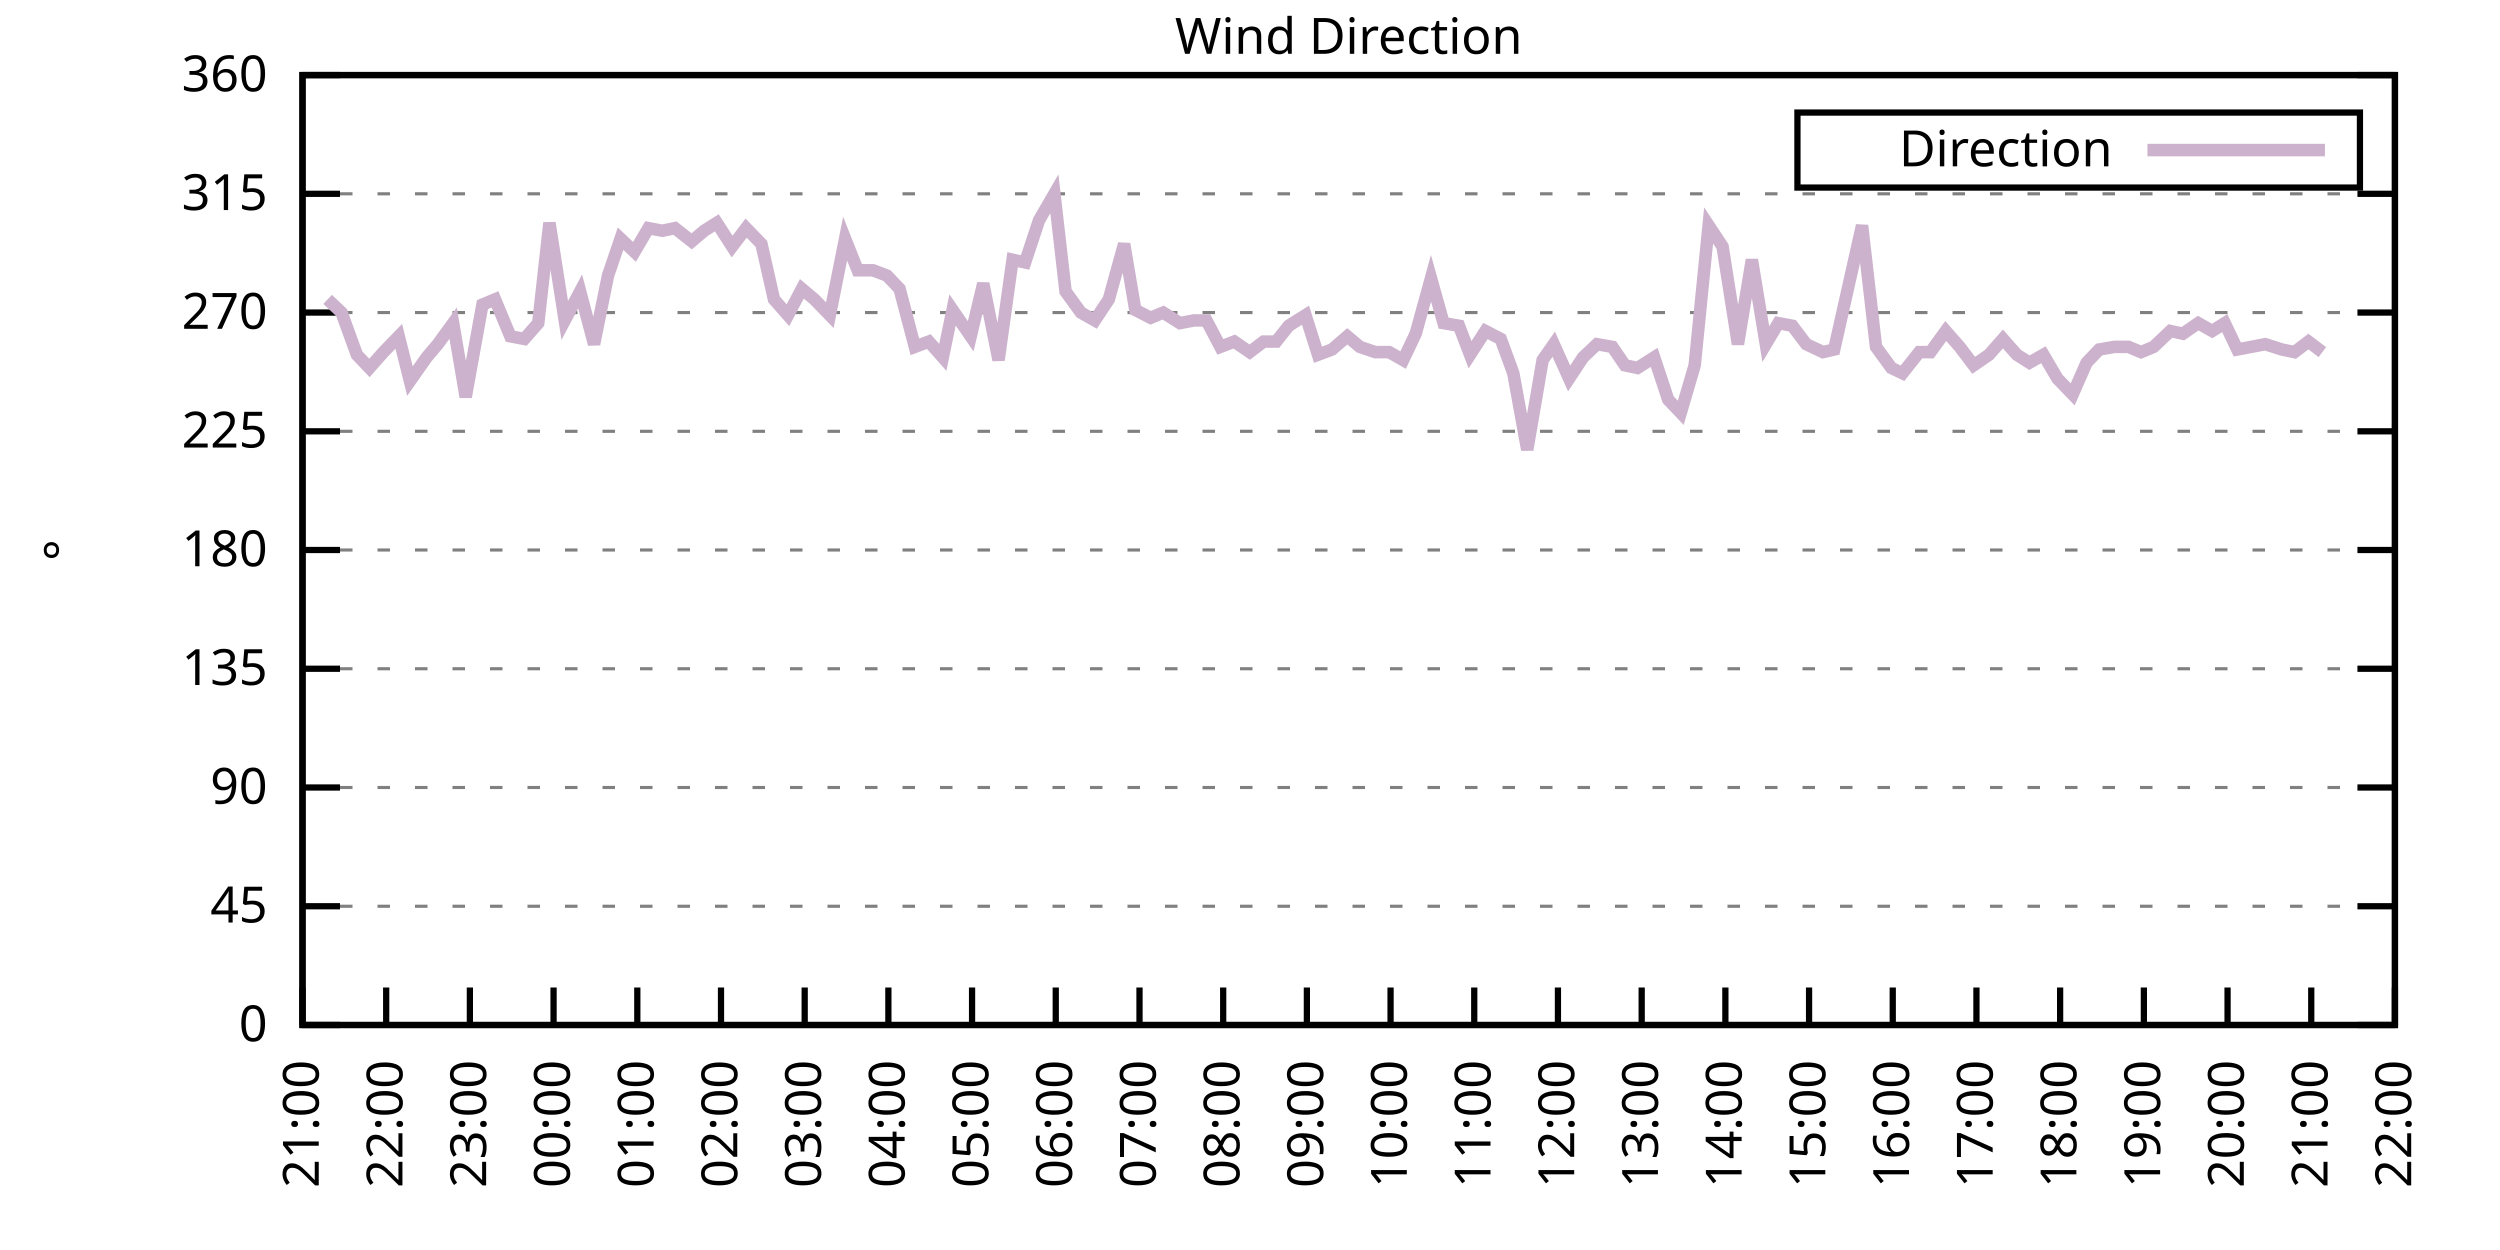
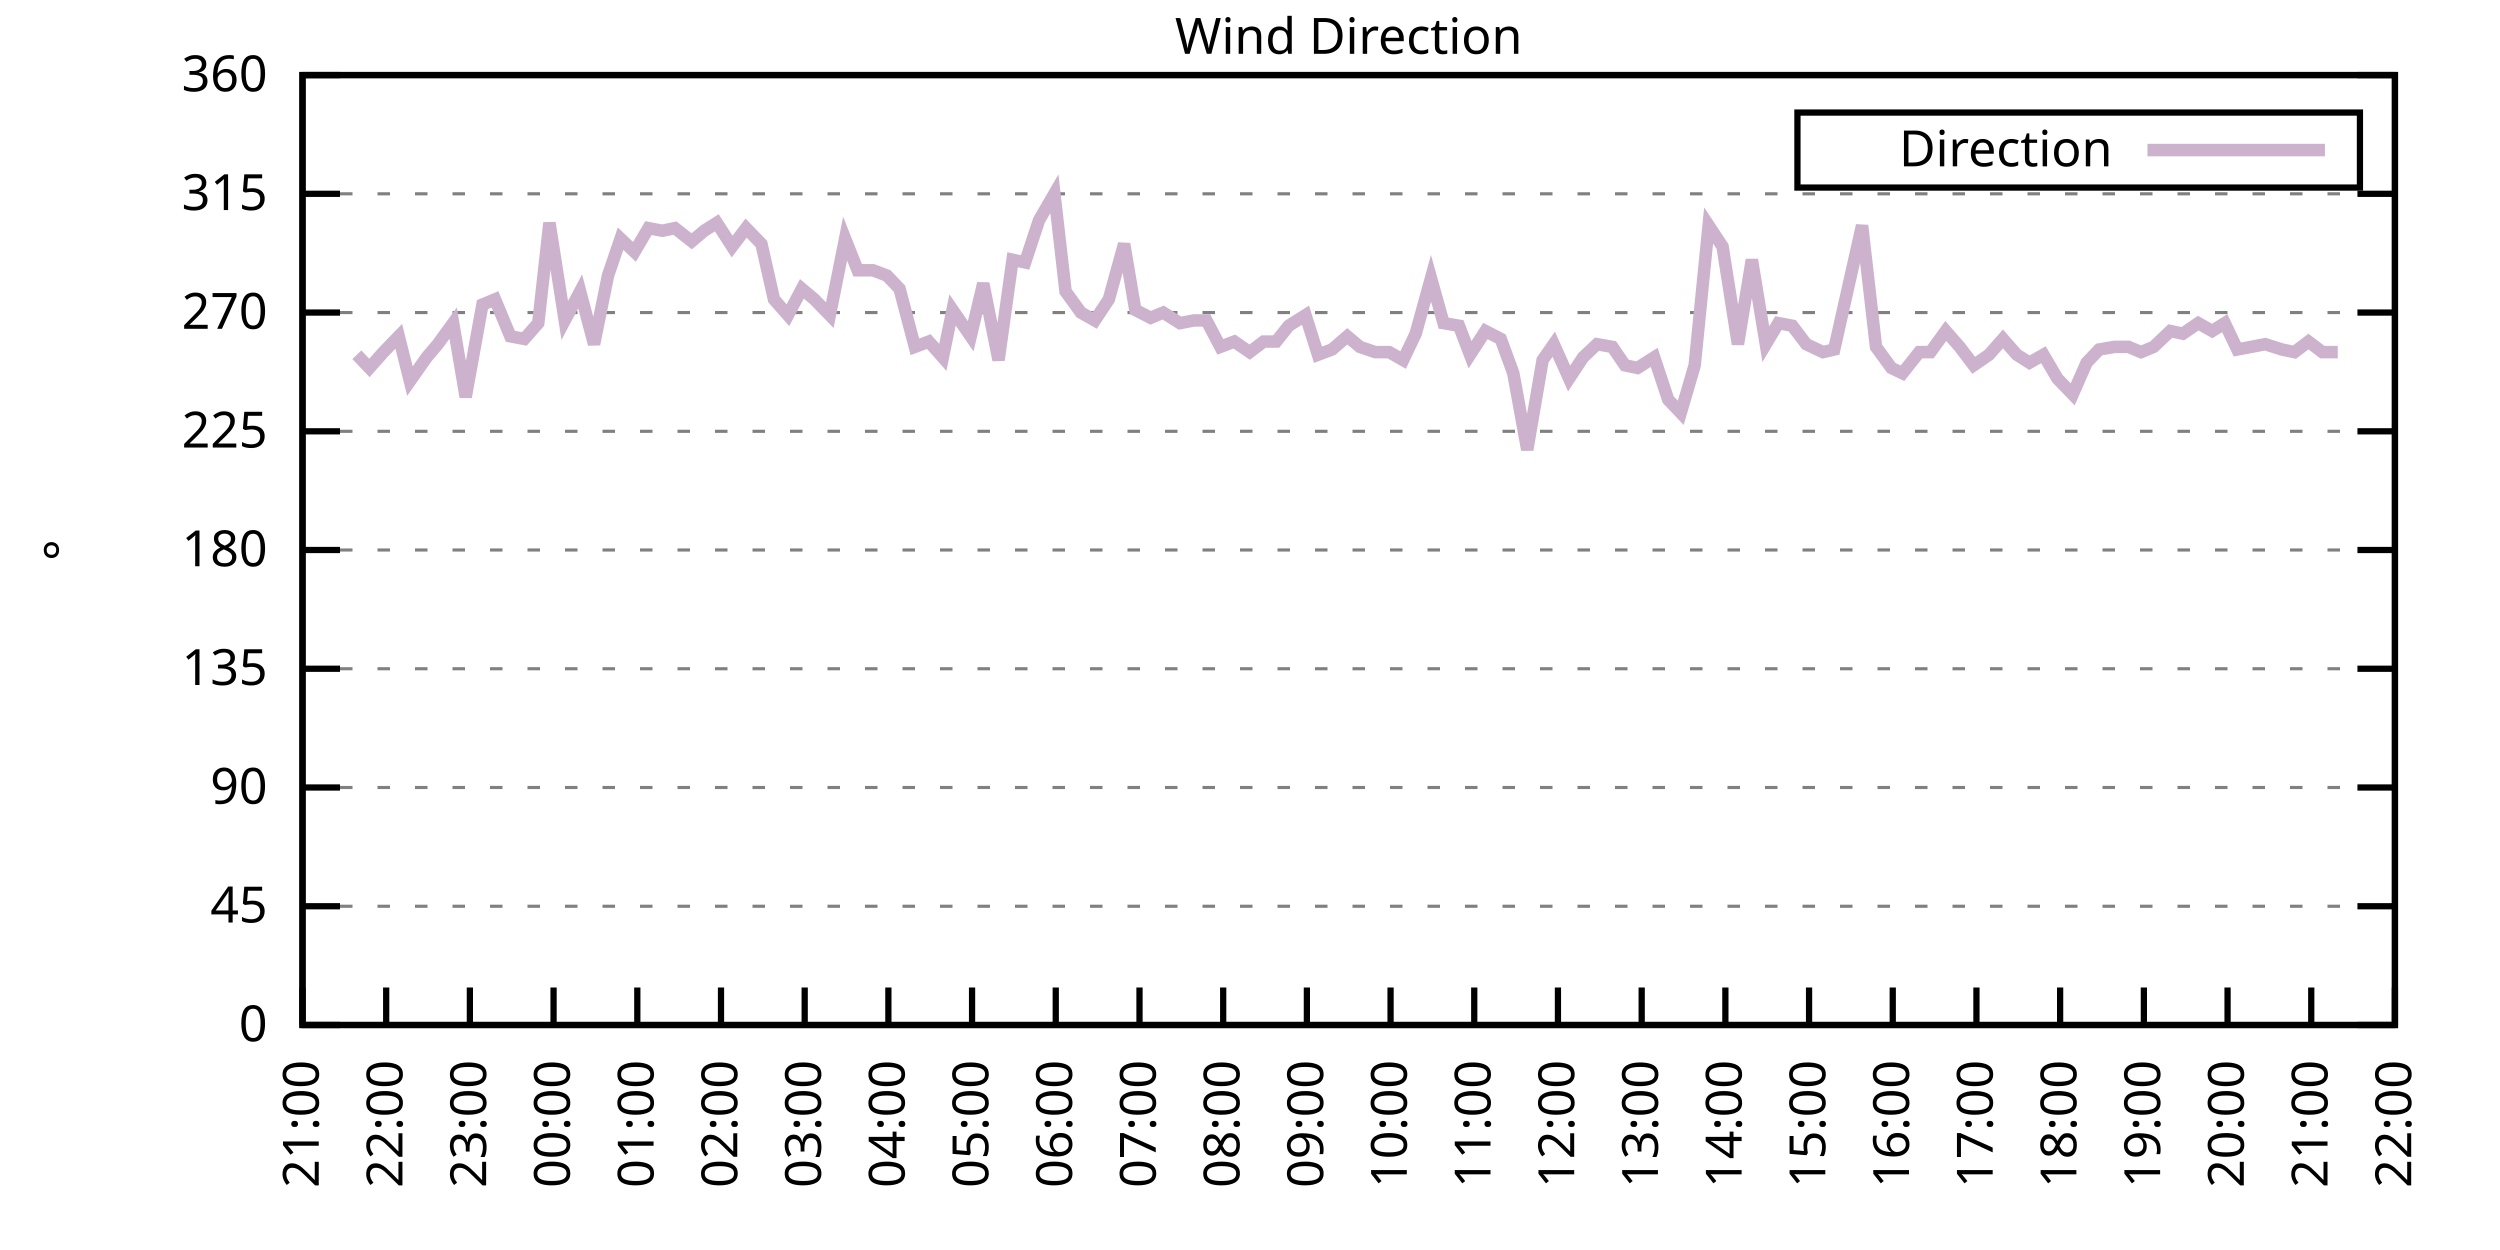
<svg xmlns="http://www.w3.org/2000/svg" xmlns:xlink="http://www.w3.org/1999/xlink" width="400" height="200" viewBox="0 0 400 200">
  <g id="gnuplot_canvas">
    <rect x="0" y="0" width="400" height="200" fill="none" />
    <defs>
      <circle id="gpDot" r="0.5" stroke-width="0.5" stroke="currentColor" />
      <path id="gpPt0" stroke-width="0.333" stroke="currentColor" d="M-1,0 h2 M0,-1 v2" />
      <path id="gpPt1" stroke-width="0.333" stroke="currentColor" d="M-1,-1 L1,1 M1,-1 L-1,1" />
      <path id="gpPt2" stroke-width="0.333" stroke="currentColor" d="M-1,0 L1,0 M0,-1 L0,1 M-1,-1 L1,1 M-1,1 L1,-1" />
      <rect id="gpPt3" stroke-width="0.333" stroke="currentColor" x="-1" y="-1" width="2" height="2" />
      <rect id="gpPt4" stroke-width="0.333" stroke="currentColor" fill="currentColor" x="-1" y="-1" width="2" height="2" />
      <circle id="gpPt5" stroke-width="0.333" stroke="currentColor" cx="0" cy="0" r="1" />
      <use xlink:href="#gpPt5" id="gpPt6" fill="currentColor" stroke="none" />
      <path id="gpPt7" stroke-width="0.333" stroke="currentColor" d="M0,-1.33 L-1.33,0.67 L1.33,0.67 z" />
      <use xlink:href="#gpPt7" id="gpPt8" fill="currentColor" stroke="none" />
      <use xlink:href="#gpPt7" id="gpPt9" stroke="currentColor" transform="rotate(180)" />
      <use xlink:href="#gpPt9" id="gpPt10" fill="currentColor" stroke="none" />
      <use xlink:href="#gpPt3" id="gpPt11" stroke="currentColor" transform="rotate(45)" />
      <use xlink:href="#gpPt11" id="gpPt12" fill="currentColor" stroke="none" />
      <path id="gpPt13" stroke-width="0.333" stroke="currentColor" d="M0,1.330 L1.265,0.411 L0.782,-1.067 L-0.782,-1.076 L-1.265,0.411 z" />
      <use xlink:href="#gpPt13" id="gpPt14" fill="currentColor" stroke="none" />
      <filter id="textbox" filterUnits="objectBoundingBox" x="0" y="0" height="1" width="1">
        <feFlood flood-color="white" flood-opacity="1" result="bgnd" />
        <feComposite in="SourceGraphic" in2="bgnd" operator="atop" />
      </filter>
      <filter id="greybox" filterUnits="objectBoundingBox" x="0" y="0" height="1" width="1">
        <feFlood flood-color="lightgrey" flood-opacity="1" result="grey" />
        <feComposite in="SourceGraphic" in2="grey" operator="atop" />
      </filter>
    </defs>
    <g fill="none" color="white" stroke="currentColor" stroke-width="1.00" stroke-linecap="butt" stroke-linejoin="miter">
</g>
    <g fill="none" color="black" stroke="currentColor" stroke-width="1.00" stroke-linecap="butt" stroke-linejoin="miter">
      <g stroke="none" shape-rendering="crispEdges">
        <polygon fill="rgb(255, 255, 255)" points="48.40,164.00 383.18,164.00 383.18,12.02 48.40,12.02 " />
      </g>
    </g>
    <g fill="none" color="black" stroke="currentColor" stroke-width="1.00" stroke-linecap="butt" stroke-linejoin="miter">
</g>
    <g fill="none" color="black" stroke="black" stroke-width="0.50" stroke-linecap="butt" stroke-linejoin="miter">
</g>
    <g fill="none" color="gray" stroke="currentColor" stroke-width="0.50" stroke-linecap="butt" stroke-linejoin="miter">
      <path stroke="gray" stroke-dasharray="2,4" class="gridline" d="M48.40,164.00 L383.19,164.00  " />
    </g>
    <g fill="none" color="gray" stroke="gray" stroke-width="1.00" stroke-linecap="butt" stroke-linejoin="miter">
</g>
    <g fill="none" color="black" stroke="currentColor" stroke-width="1.00" stroke-linecap="butt" stroke-linejoin="miter">
      <path stroke="black" d="M48.40,164.00 L54.40,164.00 M383.19,164.00 L377.19,164.00  " />
      <g transform="translate(42.80,166.60)" stroke="none" fill="black" font-family="Sans" font-size="8.00" text-anchor="end">
        <text>
          <tspan font-family="Sans"> 0</tspan>
        </text>
      </g>
    </g>
    <g fill="none" color="black" stroke="currentColor" stroke-width="1.00" stroke-linecap="butt" stroke-linejoin="miter">
</g>
    <g fill="none" color="black" stroke="black" stroke-width="0.50" stroke-linecap="butt" stroke-linejoin="miter">
</g>
    <g fill="none" color="gray" stroke="currentColor" stroke-width="0.50" stroke-linecap="butt" stroke-linejoin="miter">
      <path stroke="gray" stroke-dasharray="2,4" class="gridline" d="M48.40,145.00 L383.19,145.00  " />
    </g>
    <g fill="none" color="gray" stroke="gray" stroke-width="1.00" stroke-linecap="butt" stroke-linejoin="miter">
</g>
    <g fill="none" color="black" stroke="currentColor" stroke-width="1.00" stroke-linecap="butt" stroke-linejoin="miter">
      <path stroke="black" d="M48.40,145.00 L54.40,145.00 M383.19,145.00 L377.19,145.00  " />
      <g transform="translate(42.80,147.60)" stroke="none" fill="black" font-family="Sans" font-size="8.00" text-anchor="end">
        <text>
          <tspan font-family="Sans"> 45</tspan>
        </text>
      </g>
    </g>
    <g fill="none" color="black" stroke="currentColor" stroke-width="1.00" stroke-linecap="butt" stroke-linejoin="miter">
</g>
    <g fill="none" color="black" stroke="black" stroke-width="0.50" stroke-linecap="butt" stroke-linejoin="miter">
</g>
    <g fill="none" color="gray" stroke="currentColor" stroke-width="0.50" stroke-linecap="butt" stroke-linejoin="miter">
      <path stroke="gray" stroke-dasharray="2,4" class="gridline" d="M48.40,126.00 L383.19,126.00  " />
    </g>
    <g fill="none" color="gray" stroke="gray" stroke-width="1.00" stroke-linecap="butt" stroke-linejoin="miter">
</g>
    <g fill="none" color="black" stroke="currentColor" stroke-width="1.00" stroke-linecap="butt" stroke-linejoin="miter">
      <path stroke="black" d="M48.40,126.00 L54.40,126.00 M383.19,126.00 L377.19,126.00  " />
      <g transform="translate(42.80,128.60)" stroke="none" fill="black" font-family="Sans" font-size="8.00" text-anchor="end">
        <text>
          <tspan font-family="Sans"> 90</tspan>
        </text>
      </g>
    </g>
    <g fill="none" color="black" stroke="currentColor" stroke-width="1.00" stroke-linecap="butt" stroke-linejoin="miter">
</g>
    <g fill="none" color="black" stroke="black" stroke-width="0.50" stroke-linecap="butt" stroke-linejoin="miter">
</g>
    <g fill="none" color="gray" stroke="currentColor" stroke-width="0.50" stroke-linecap="butt" stroke-linejoin="miter">
      <path stroke="gray" stroke-dasharray="2,4" class="gridline" d="M48.40,107.00 L383.19,107.00  " />
    </g>
    <g fill="none" color="gray" stroke="gray" stroke-width="1.00" stroke-linecap="butt" stroke-linejoin="miter">
</g>
    <g fill="none" color="black" stroke="currentColor" stroke-width="1.00" stroke-linecap="butt" stroke-linejoin="miter">
      <path stroke="black" d="M48.40,107.00 L54.40,107.00 M383.19,107.00 L377.19,107.00  " />
      <g transform="translate(42.80,109.60)" stroke="none" fill="black" font-family="Sans" font-size="8.00" text-anchor="end">
        <text>
          <tspan font-family="Sans"> 135</tspan>
        </text>
      </g>
    </g>
    <g fill="none" color="black" stroke="currentColor" stroke-width="1.00" stroke-linecap="butt" stroke-linejoin="miter">
</g>
    <g fill="none" color="black" stroke="black" stroke-width="0.50" stroke-linecap="butt" stroke-linejoin="miter">
</g>
    <g fill="none" color="gray" stroke="currentColor" stroke-width="0.50" stroke-linecap="butt" stroke-linejoin="miter">
      <path stroke="gray" stroke-dasharray="2,4" class="gridline" d="M48.40,88.00 L383.19,88.00  " />
    </g>
    <g fill="none" color="gray" stroke="gray" stroke-width="1.00" stroke-linecap="butt" stroke-linejoin="miter">
</g>
    <g fill="none" color="black" stroke="currentColor" stroke-width="1.00" stroke-linecap="butt" stroke-linejoin="miter">
      <path stroke="black" d="M48.40,88.00 L54.40,88.00 M383.19,88.00 L377.19,88.00  " />
      <g transform="translate(42.80,90.60)" stroke="none" fill="black" font-family="Sans" font-size="8.00" text-anchor="end">
        <text>
          <tspan font-family="Sans"> 180</tspan>
        </text>
      </g>
    </g>
    <g fill="none" color="black" stroke="currentColor" stroke-width="1.00" stroke-linecap="butt" stroke-linejoin="miter">
</g>
    <g fill="none" color="black" stroke="black" stroke-width="0.50" stroke-linecap="butt" stroke-linejoin="miter">
</g>
    <g fill="none" color="gray" stroke="currentColor" stroke-width="0.50" stroke-linecap="butt" stroke-linejoin="miter">
      <path stroke="gray" stroke-dasharray="2,4" class="gridline" d="M48.40,69.01 L383.19,69.01  " />
    </g>
    <g fill="none" color="gray" stroke="gray" stroke-width="1.00" stroke-linecap="butt" stroke-linejoin="miter">
</g>
    <g fill="none" color="black" stroke="currentColor" stroke-width="1.00" stroke-linecap="butt" stroke-linejoin="miter">
      <path stroke="black" d="M48.40,69.01 L54.40,69.01 M383.19,69.01 L377.19,69.01  " />
      <g transform="translate(42.80,71.61)" stroke="none" fill="black" font-family="Sans" font-size="8.00" text-anchor="end">
        <text>
          <tspan font-family="Sans"> 225</tspan>
        </text>
      </g>
    </g>
    <g fill="none" color="black" stroke="currentColor" stroke-width="1.00" stroke-linecap="butt" stroke-linejoin="miter">
</g>
    <g fill="none" color="black" stroke="black" stroke-width="0.50" stroke-linecap="butt" stroke-linejoin="miter">
</g>
    <g fill="none" color="gray" stroke="currentColor" stroke-width="0.50" stroke-linecap="butt" stroke-linejoin="miter">
      <path stroke="gray" stroke-dasharray="2,4" class="gridline" d="M48.40,50.01 L383.19,50.01  " />
    </g>
    <g fill="none" color="gray" stroke="gray" stroke-width="1.00" stroke-linecap="butt" stroke-linejoin="miter">
</g>
    <g fill="none" color="black" stroke="currentColor" stroke-width="1.00" stroke-linecap="butt" stroke-linejoin="miter">
      <path stroke="black" d="M48.40,50.01 L54.40,50.01 M383.19,50.01 L377.19,50.01  " />
      <g transform="translate(42.80,52.61)" stroke="none" fill="black" font-family="Sans" font-size="8.00" text-anchor="end">
        <text>
          <tspan font-family="Sans"> 270</tspan>
        </text>
      </g>
    </g>
    <g fill="none" color="black" stroke="currentColor" stroke-width="1.00" stroke-linecap="butt" stroke-linejoin="miter">
</g>
    <g fill="none" color="black" stroke="black" stroke-width="0.50" stroke-linecap="butt" stroke-linejoin="miter">
</g>
    <g fill="none" color="gray" stroke="currentColor" stroke-width="0.50" stroke-linecap="butt" stroke-linejoin="miter">
      <path stroke="gray" stroke-dasharray="2,4" class="gridline" d="M48.40,31.01 L383.19,31.01  " />
    </g>
    <g fill="none" color="gray" stroke="gray" stroke-width="1.00" stroke-linecap="butt" stroke-linejoin="miter">
</g>
    <g fill="none" color="black" stroke="currentColor" stroke-width="1.00" stroke-linecap="butt" stroke-linejoin="miter">
      <path stroke="black" d="M48.40,31.01 L54.40,31.01 M383.19,31.01 L377.19,31.01  " />
      <g transform="translate(42.80,33.61)" stroke="none" fill="black" font-family="Sans" font-size="8.00" text-anchor="end">
        <text>
          <tspan font-family="Sans"> 315</tspan>
        </text>
      </g>
    </g>
    <g fill="none" color="black" stroke="currentColor" stroke-width="1.00" stroke-linecap="butt" stroke-linejoin="miter">
</g>
    <g fill="none" color="black" stroke="black" stroke-width="0.50" stroke-linecap="butt" stroke-linejoin="miter">
</g>
    <g fill="none" color="gray" stroke="currentColor" stroke-width="0.50" stroke-linecap="butt" stroke-linejoin="miter">
      <path stroke="gray" stroke-dasharray="2,4" class="gridline" d="M48.40,12.01 L383.19,12.01  " />
    </g>
    <g fill="none" color="gray" stroke="gray" stroke-width="1.00" stroke-linecap="butt" stroke-linejoin="miter">
</g>
    <g fill="none" color="black" stroke="currentColor" stroke-width="1.00" stroke-linecap="butt" stroke-linejoin="miter">
      <path stroke="black" d="M48.40,12.01 L54.40,12.01 M383.19,12.01 L377.19,12.01  " />
      <g transform="translate(42.80,14.61)" stroke="none" fill="black" font-family="Sans" font-size="8.00" text-anchor="end">
        <text>
          <tspan font-family="Sans"> 360</tspan>
        </text>
      </g>
    </g>
    <g fill="none" color="black" stroke="currentColor" stroke-width="1.00" stroke-linecap="butt" stroke-linejoin="miter">
      <path stroke="black" d="M48.40,164.00 L48.40,158.00  " />
      <g transform="translate(51.00,169.60) rotate(270.00)" stroke="none" fill="black" font-family="Sans" font-size="8.00" text-anchor="end">
        <text>
          <tspan font-family="Sans">21:00</tspan>
        </text>
      </g>
    </g>
    <g fill="none" color="black" stroke="currentColor" stroke-width="1.00" stroke-linecap="butt" stroke-linejoin="miter">
      <path stroke="black" d="M61.79,164.00 L61.79,158.00  " />
      <g transform="translate(64.39,169.60) rotate(270.00)" stroke="none" fill="black" font-family="Sans" font-size="8.00" text-anchor="end">
        <text>
          <tspan font-family="Sans">22:00</tspan>
        </text>
      </g>
    </g>
    <g fill="none" color="black" stroke="currentColor" stroke-width="1.00" stroke-linecap="butt" stroke-linejoin="miter">
      <path stroke="black" d="M75.18,164.00 L75.18,158.00  " />
      <g transform="translate(77.78,169.60) rotate(270.00)" stroke="none" fill="black" font-family="Sans" font-size="8.00" text-anchor="end">
        <text>
          <tspan font-family="Sans">23:00</tspan>
        </text>
      </g>
    </g>
    <g fill="none" color="black" stroke="currentColor" stroke-width="1.00" stroke-linecap="butt" stroke-linejoin="miter">
      <path stroke="black" d="M88.57,164.00 L88.57,158.00  " />
      <g transform="translate(91.17,169.60) rotate(270.00)" stroke="none" fill="black" font-family="Sans" font-size="8.00" text-anchor="end">
        <text>
          <tspan font-family="Sans">00:00</tspan>
        </text>
      </g>
    </g>
    <g fill="none" color="black" stroke="currentColor" stroke-width="1.00" stroke-linecap="butt" stroke-linejoin="miter">
      <path stroke="black" d="M101.97,164.00 L101.97,158.00  " />
      <g transform="translate(104.57,169.60) rotate(270.00)" stroke="none" fill="black" font-family="Sans" font-size="8.00" text-anchor="end">
        <text>
          <tspan font-family="Sans">01:00</tspan>
        </text>
      </g>
    </g>
    <g fill="none" color="black" stroke="currentColor" stroke-width="1.00" stroke-linecap="butt" stroke-linejoin="miter">
      <path stroke="black" d="M115.36,164.00 L115.36,158.00  " />
      <g transform="translate(117.96,169.60) rotate(270.00)" stroke="none" fill="black" font-family="Sans" font-size="8.00" text-anchor="end">
        <text>
          <tspan font-family="Sans">02:00</tspan>
        </text>
      </g>
    </g>
    <g fill="none" color="black" stroke="currentColor" stroke-width="1.00" stroke-linecap="butt" stroke-linejoin="miter">
      <path stroke="black" d="M128.75,164.00 L128.75,158.00  " />
      <g transform="translate(131.35,169.60) rotate(270.00)" stroke="none" fill="black" font-family="Sans" font-size="8.00" text-anchor="end">
        <text>
          <tspan font-family="Sans">03:00</tspan>
        </text>
      </g>
    </g>
    <g fill="none" color="black" stroke="currentColor" stroke-width="1.00" stroke-linecap="butt" stroke-linejoin="miter">
      <path stroke="black" d="M142.14,164.00 L142.14,158.00  " />
      <g transform="translate(144.74,169.60) rotate(270.00)" stroke="none" fill="black" font-family="Sans" font-size="8.00" text-anchor="end">
        <text>
          <tspan font-family="Sans">04:00</tspan>
        </text>
      </g>
    </g>
    <g fill="none" color="black" stroke="currentColor" stroke-width="1.00" stroke-linecap="butt" stroke-linejoin="miter">
      <path stroke="black" d="M155.53,164.00 L155.53,158.00  " />
      <g transform="translate(158.13,169.60) rotate(270.00)" stroke="none" fill="black" font-family="Sans" font-size="8.00" text-anchor="end">
        <text>
          <tspan font-family="Sans">05:00</tspan>
        </text>
      </g>
    </g>
    <g fill="none" color="black" stroke="currentColor" stroke-width="1.00" stroke-linecap="butt" stroke-linejoin="miter">
      <path stroke="black" d="M168.92,164.00 L168.92,158.00  " />
      <g transform="translate(171.52,169.60) rotate(270.00)" stroke="none" fill="black" font-family="Sans" font-size="8.00" text-anchor="end">
        <text>
          <tspan font-family="Sans">06:00</tspan>
        </text>
      </g>
    </g>
    <g fill="none" color="black" stroke="currentColor" stroke-width="1.00" stroke-linecap="butt" stroke-linejoin="miter">
      <path stroke="black" d="M182.32,164.00 L182.32,158.00  " />
      <g transform="translate(184.92,169.60) rotate(270.00)" stroke="none" fill="black" font-family="Sans" font-size="8.00" text-anchor="end">
        <text>
          <tspan font-family="Sans">07:00</tspan>
        </text>
      </g>
    </g>
    <g fill="none" color="black" stroke="currentColor" stroke-width="1.00" stroke-linecap="butt" stroke-linejoin="miter">
      <path stroke="black" d="M195.71,164.00 L195.71,158.00  " />
      <g transform="translate(198.31,169.60) rotate(270.00)" stroke="none" fill="black" font-family="Sans" font-size="8.00" text-anchor="end">
        <text>
          <tspan font-family="Sans">08:00</tspan>
        </text>
      </g>
    </g>
    <g fill="none" color="black" stroke="currentColor" stroke-width="1.00" stroke-linecap="butt" stroke-linejoin="miter">
      <path stroke="black" d="M209.10,164.00 L209.10,158.00  " />
      <g transform="translate(211.70,169.60) rotate(270.00)" stroke="none" fill="black" font-family="Sans" font-size="8.00" text-anchor="end">
        <text>
          <tspan font-family="Sans">09:00</tspan>
        </text>
      </g>
    </g>
    <g fill="none" color="black" stroke="currentColor" stroke-width="1.00" stroke-linecap="butt" stroke-linejoin="miter">
      <path stroke="black" d="M222.49,164.00 L222.49,158.00  " />
      <g transform="translate(225.09,169.60) rotate(270.00)" stroke="none" fill="black" font-family="Sans" font-size="8.00" text-anchor="end">
        <text>
          <tspan font-family="Sans">10:00</tspan>
        </text>
      </g>
    </g>
    <g fill="none" color="black" stroke="currentColor" stroke-width="1.00" stroke-linecap="butt" stroke-linejoin="miter">
      <path stroke="black" d="M235.88,164.00 L235.88,158.00  " />
      <g transform="translate(238.48,169.60) rotate(270.00)" stroke="none" fill="black" font-family="Sans" font-size="8.00" text-anchor="end">
        <text>
          <tspan font-family="Sans">11:00</tspan>
        </text>
      </g>
    </g>
    <g fill="none" color="black" stroke="currentColor" stroke-width="1.00" stroke-linecap="butt" stroke-linejoin="miter">
      <path stroke="black" d="M249.27,164.00 L249.27,158.00  " />
      <g transform="translate(251.87,169.60) rotate(270.00)" stroke="none" fill="black" font-family="Sans" font-size="8.00" text-anchor="end">
        <text>
          <tspan font-family="Sans">12:00</tspan>
        </text>
      </g>
    </g>
    <g fill="none" color="black" stroke="currentColor" stroke-width="1.00" stroke-linecap="butt" stroke-linejoin="miter">
      <path stroke="black" d="M262.67,164.00 L262.67,158.00  " />
      <g transform="translate(265.27,169.60) rotate(270.00)" stroke="none" fill="black" font-family="Sans" font-size="8.00" text-anchor="end">
        <text>
          <tspan font-family="Sans">13:00</tspan>
        </text>
      </g>
    </g>
    <g fill="none" color="black" stroke="currentColor" stroke-width="1.00" stroke-linecap="butt" stroke-linejoin="miter">
      <path stroke="black" d="M276.06,164.00 L276.06,158.00  " />
      <g transform="translate(278.66,169.60) rotate(270.00)" stroke="none" fill="black" font-family="Sans" font-size="8.00" text-anchor="end">
        <text>
          <tspan font-family="Sans">14:00</tspan>
        </text>
      </g>
    </g>
    <g fill="none" color="black" stroke="currentColor" stroke-width="1.00" stroke-linecap="butt" stroke-linejoin="miter">
      <path stroke="black" d="M289.45,164.00 L289.45,158.00  " />
      <g transform="translate(292.05,169.60) rotate(270.00)" stroke="none" fill="black" font-family="Sans" font-size="8.00" text-anchor="end">
        <text>
          <tspan font-family="Sans">15:00</tspan>
        </text>
      </g>
    </g>
    <g fill="none" color="black" stroke="currentColor" stroke-width="1.00" stroke-linecap="butt" stroke-linejoin="miter">
      <path stroke="black" d="M302.84,164.00 L302.84,158.00  " />
      <g transform="translate(305.44,169.60) rotate(270.00)" stroke="none" fill="black" font-family="Sans" font-size="8.00" text-anchor="end">
        <text>
          <tspan font-family="Sans">16:00</tspan>
        </text>
      </g>
    </g>
    <g fill="none" color="black" stroke="currentColor" stroke-width="1.00" stroke-linecap="butt" stroke-linejoin="miter">
      <path stroke="black" d="M316.23,164.00 L316.23,158.00  " />
      <g transform="translate(318.83,169.60) rotate(270.00)" stroke="none" fill="black" font-family="Sans" font-size="8.00" text-anchor="end">
        <text>
          <tspan font-family="Sans">17:00</tspan>
        </text>
      </g>
    </g>
    <g fill="none" color="black" stroke="currentColor" stroke-width="1.00" stroke-linecap="butt" stroke-linejoin="miter">
      <path stroke="black" d="M329.62,164.00 L329.62,158.00  " />
      <g transform="translate(332.22,169.60) rotate(270.00)" stroke="none" fill="black" font-family="Sans" font-size="8.00" text-anchor="end">
        <text>
          <tspan font-family="Sans">18:00</tspan>
        </text>
      </g>
    </g>
    <g fill="none" color="black" stroke="currentColor" stroke-width="1.00" stroke-linecap="butt" stroke-linejoin="miter">
      <path stroke="black" d="M343.02,164.00 L343.02,158.00  " />
      <g transform="translate(345.62,169.60) rotate(270.00)" stroke="none" fill="black" font-family="Sans" font-size="8.00" text-anchor="end">
        <text>
          <tspan font-family="Sans">19:00</tspan>
        </text>
      </g>
    </g>
    <g fill="none" color="black" stroke="currentColor" stroke-width="1.00" stroke-linecap="butt" stroke-linejoin="miter">
      <path stroke="black" d="M356.41,164.00 L356.41,158.00  " />
      <g transform="translate(359.01,169.60) rotate(270.00)" stroke="none" fill="black" font-family="Sans" font-size="8.00" text-anchor="end">
        <text>
          <tspan font-family="Sans">20:00</tspan>
        </text>
      </g>
    </g>
    <g fill="none" color="black" stroke="currentColor" stroke-width="1.00" stroke-linecap="butt" stroke-linejoin="miter">
      <path stroke="black" d="M369.80,164.00 L369.80,158.00  " />
      <g transform="translate(372.40,169.60) rotate(270.00)" stroke="none" fill="black" font-family="Sans" font-size="8.00" text-anchor="end">
        <text>
          <tspan font-family="Sans">21:00</tspan>
        </text>
      </g>
    </g>
    <g fill="none" color="black" stroke="currentColor" stroke-width="1.00" stroke-linecap="butt" stroke-linejoin="miter">
      <path stroke="black" d="M383.19,164.00 L383.19,158.00  " />
      <g transform="translate(385.79,169.60) rotate(270.00)" stroke="none" fill="black" font-family="Sans" font-size="8.00" text-anchor="end">
        <text>
          <tspan font-family="Sans">22:00</tspan>
        </text>
      </g>
    </g>
    <g fill="none" color="black" stroke="currentColor" stroke-width="1.00" stroke-linecap="butt" stroke-linejoin="miter">
</g>
    <g fill="none" color="black" stroke="currentColor" stroke-width="1.00" stroke-linecap="butt" stroke-linejoin="miter">
      <path stroke="black" d="M48.40,12.01 L48.40,164.00 L383.19,164.00 L383.19,12.01 L48.40,12.01 Z  " />
    </g>
    <g fill="none" color="black" stroke="currentColor" stroke-width="1.00" stroke-linecap="butt" stroke-linejoin="miter">
</g>
    <g fill="none" color="black" stroke="currentColor" stroke-width="1.00" stroke-linecap="butt" stroke-linejoin="miter">
      <path stroke="black" d="M287.59,30.01 L287.59,18.01 L377.59,18.01 L377.59,30.01 L287.59,30.01 Z  " />
    </g>
    <g id="Wind_direction_plot_1">
      <g fill="none" color="white" stroke="black" stroke-width="2.00" stroke-linecap="butt" stroke-linejoin="miter">
</g>
      <g fill="none" color="black" stroke="currentColor" stroke-width="2.00" stroke-linecap="butt" stroke-linejoin="miter">
        <g transform="translate(337.99,26.61)" stroke="none" fill="black" font-family="Sans" font-size="8.00" text-anchor="end">
          <text>
            <tspan font-family="Sans">Direction</tspan>
          </text>
        </g>
      </g>
      <g fill="none" color="black" stroke="currentColor" stroke-width="2.00" stroke-linecap="butt" stroke-linejoin="miter">
-         <path stroke="rgb(204, 178, 204)" d="M343.59,24.01 L371.99,24.01 M52.42,47.90 L54.65,50.01 L57.10,56.76 L59.11,58.87 L61.35,56.34 L63.80,53.81   L65.59,60.98 L68.26,57.18 L70.05,55.07 L72.50,51.70 L74.51,63.52 L77.19,48.74 L79.20,47.90 L81.66,53.81   L83.89,54.23 L86.12,51.70 L87.91,35.65 L90.36,51.27 L92.82,46.63 L95.05,55.07 L97.28,44.10 L99.29,38.19   L101.52,40.30 L103.75,36.50 L105.98,36.92 L107.99,36.50 L110.67,38.61 L112.68,36.92 L114.69,35.65 L117.14,39.45   L119.38,36.50 L121.83,39.03 L123.84,47.90 L126.07,50.43 L128.30,46.21 L130.31,47.90 L132.77,50.43 L135.22,38.19   L137.23,43.25 L139.69,43.25 L141.92,44.10 L143.93,46.21 L146.38,55.50 L148.61,54.65 L150.85,57.18 L152.41,49.59   L155.31,53.81 L157.32,45.36 L159.77,57.61 L162.01,41.56 L164.01,41.99 L166.25,35.23 L168.70,31.01 L170.49,46.63   L172.94,50.01 L175.17,51.27 L177.41,47.90 L179.86,39.03 L181.65,49.59 L184.10,50.85 L186.11,50.01 L188.79,51.70   L191.02,51.27 L193.03,51.27 L195.26,55.50 L197.49,54.65 L199.95,56.34 L202.18,54.65 L204.19,54.65 L206.20,52.12   L208.88,50.43 L210.88,56.76 L213.12,55.92 L215.57,53.81 L217.58,55.50 L220.04,56.34 L222.27,56.34 L224.50,57.61   L226.51,53.39 L228.96,44.52 L230.97,51.70 L233.43,52.12 L235.21,56.76 L237.67,52.96 L240.12,54.23 L242.13,59.72   L244.36,71.96 L246.82,57.61 L248.60,55.07 L251.06,60.56 L253.29,57.18 L255.52,55.07 L257.98,55.50 L259.99,58.45   L262.00,58.87 L264.67,57.18 L266.91,63.94 L268.92,66.05 L271.15,58.45 L273.38,36.08 L275.61,39.45 L278.07,55.07   L280.30,41.56 L282.53,55.07 L284.54,51.70 L286.77,52.12 L289.00,55.07 L291.68,56.34 L293.47,55.92 L297.93,36.08   L300.16,55.50 L302.62,58.87 L304.40,59.72 L307.08,56.34 L308.87,56.34 L311.32,52.96 L313.55,55.50 L315.79,58.45   L318.24,56.76 L320.47,54.23 L322.70,56.76 L324.71,58.03 L326.95,56.76 L329.18,60.56 L331.63,63.10 L333.86,58.03   L335.87,55.92 L338.33,55.50 L340.56,55.50 L342.57,56.34 L344.58,55.50 L347.26,52.96 L349.26,53.39 L351.72,51.70   L353.95,52.96 L355.96,51.70 L357.97,55.92 L360.20,55.50 L362.43,55.07 L365.11,55.92 L367.12,56.34 L369.35,54.65   L371.58,56.34  " />
+         <path stroke="rgb(204, 178, 204)" d="M343.59,24.01 L371.99,24.01 M57.10,56.76 L59.11,58.87 L61.35,56.34 L63.80,53.81 L65.59,60.98 L68.26,57.18   L70.05,55.07 L72.50,51.70 L74.51,63.52 L77.19,48.74 L79.20,47.90 L81.66,53.81 L83.89,54.23 L86.12,51.70   L87.91,35.65 L90.36,51.27 L92.82,46.63 L95.05,55.07 L97.28,44.10 L99.29,38.19 L101.52,40.30 L103.75,36.50   L105.98,36.92 L107.99,36.50 L110.67,38.61 L112.68,36.92 L114.69,35.65 L117.14,39.45 L119.38,36.50 L121.83,39.03   L123.84,47.90 L126.07,50.43 L128.30,46.21 L130.31,47.90 L132.77,50.43 L135.22,38.19 L137.23,43.25 L139.69,43.25   L141.92,44.10 L143.93,46.21 L146.38,55.50 L148.61,54.65 L150.85,57.18 L152.41,49.59 L155.31,53.81 L157.32,45.36   L159.77,57.61 L162.01,41.56 L164.01,41.99 L166.25,35.23 L168.70,31.01 L170.49,46.63 L172.94,50.01 L175.17,51.27   L177.41,47.90 L179.86,39.03 L181.65,49.59 L184.10,50.85 L186.11,50.01 L188.79,51.70 L191.02,51.27 L193.03,51.27   L195.26,55.50 L197.49,54.65 L199.95,56.34 L202.18,54.65 L204.19,54.65 L206.20,52.12 L208.88,50.43 L210.88,56.76   L213.12,55.92 L215.57,53.81 L217.58,55.50 L220.04,56.34 L222.27,56.34 L224.50,57.61 L226.51,53.39 L228.96,44.52   L230.97,51.70 L233.43,52.12 L235.21,56.76 L237.67,52.96 L240.12,54.23 L242.13,59.72 L244.36,71.96 L246.82,57.61   L248.60,55.07 L251.06,60.56 L253.29,57.18 L255.52,55.07 L257.98,55.50 L259.99,58.45 L262.00,58.87 L264.67,57.18   L266.91,63.94 L268.92,66.05 L271.15,58.45 L273.38,36.08 L275.61,39.45 L278.07,55.07 L280.30,41.56 L282.53,55.07   L284.54,51.70 L286.77,52.12 L289.00,55.07 L291.68,56.34 L293.47,55.92 L297.93,36.08 L300.16,55.50 L302.62,58.87   L304.40,59.72 L307.08,56.34 L308.87,56.34 L311.32,52.96 L313.55,55.50 L315.79,58.45 L318.24,56.76 L320.47,54.23   L322.70,56.76 L324.71,58.03 L326.95,56.76 L329.18,60.56 L331.63,63.10 L333.86,58.03 L335.87,55.92 L338.33,55.50   L340.56,55.50 L342.57,56.34 L344.58,55.50 L347.26,52.96 L349.26,53.39 L351.72,51.70 L353.95,52.96 L355.96,51.70   L357.97,55.92 L360.20,55.50 L362.43,55.07 L365.11,55.92 L367.12,56.34 L369.35,54.65 L371.58,56.34 L374.04,56.34    " />
      </g>
    </g>
    <g fill="none" color="black" stroke="currentColor" stroke-width="2.00" stroke-linecap="butt" stroke-linejoin="miter">
</g>
    <g fill="none" color="black" stroke="black" stroke-width="1.00" stroke-linecap="butt" stroke-linejoin="miter">
</g>
    <g fill="none" color="black" stroke="currentColor" stroke-width="1.00" stroke-linecap="butt" stroke-linejoin="miter">
      <path stroke="black" d="M48.40,12.01 L48.40,164.00 L383.19,164.00 L383.19,12.01 L48.40,12.01 Z  " />
      <g transform="translate(12.80,88.01) rotate(270.00)" stroke="none" fill="black" font-family="Sans" font-size="8.00" text-anchor="middle">
        <text>
          <tspan font-family="Sans">°</tspan>
        </text>
      </g>
    </g>
    <g fill="none" color="black" stroke="currentColor" stroke-width="1.00" stroke-linecap="butt" stroke-linejoin="miter">
</g>
    <g fill="none" color="black" stroke="currentColor" stroke-width="1.00" stroke-linecap="butt" stroke-linejoin="miter">
      <g transform="translate(215.79,8.61)" stroke="none" fill="black" font-family="Sans" font-size="8.00" text-anchor="middle">
        <text>
          <tspan font-family="Sans">Wind Direction</tspan>
        </text>
      </g>
    </g>
    <g fill="none" color="black" stroke="currentColor" stroke-width="1.00" stroke-linecap="butt" stroke-linejoin="miter">
</g>
  </g>
</svg>
